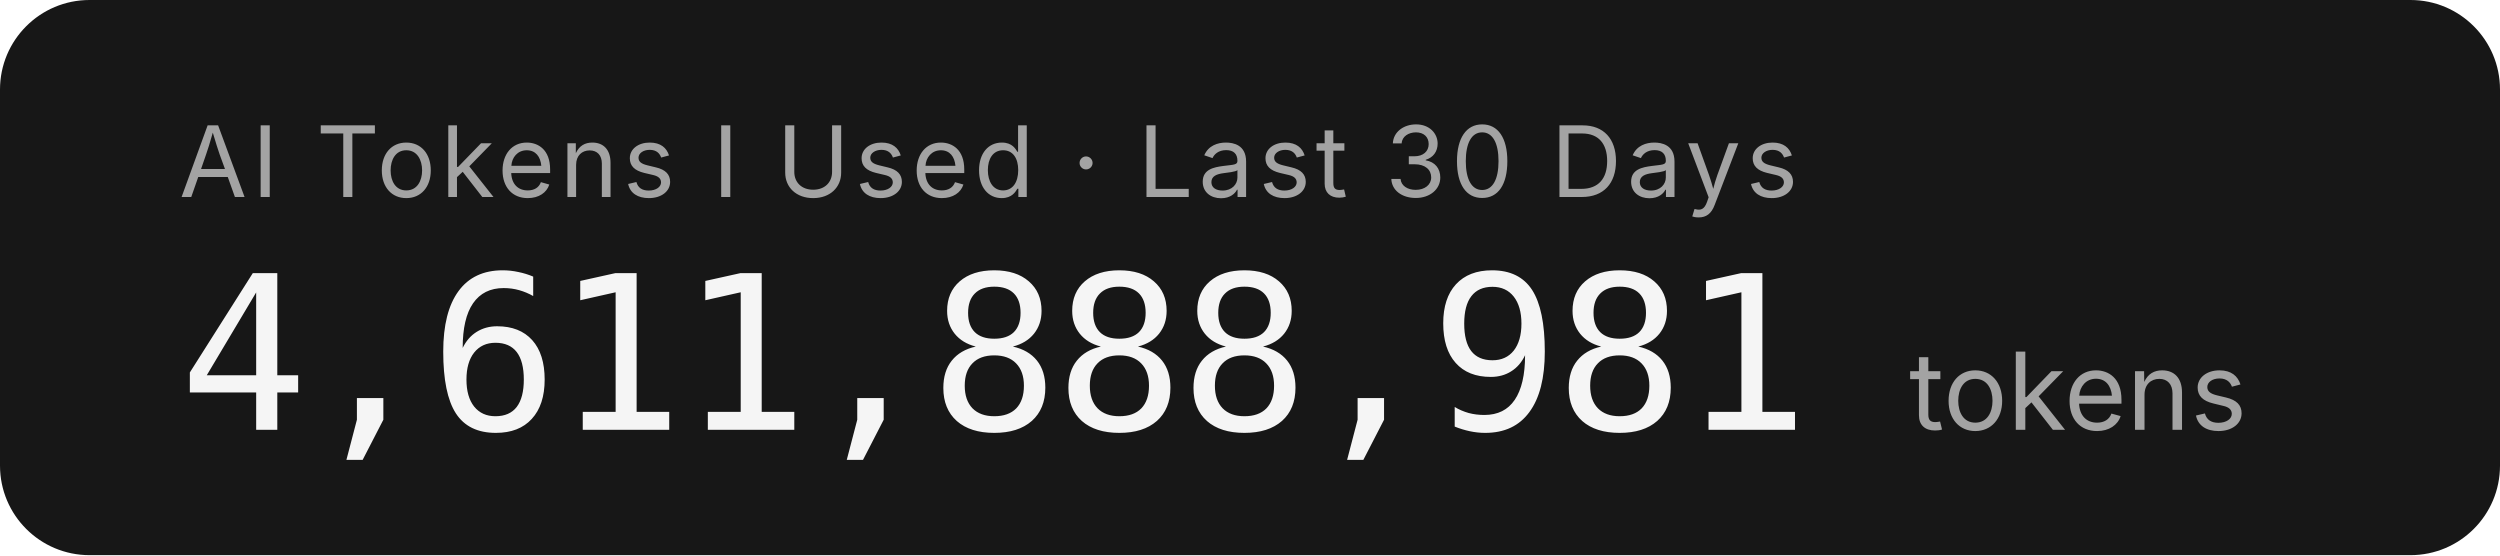
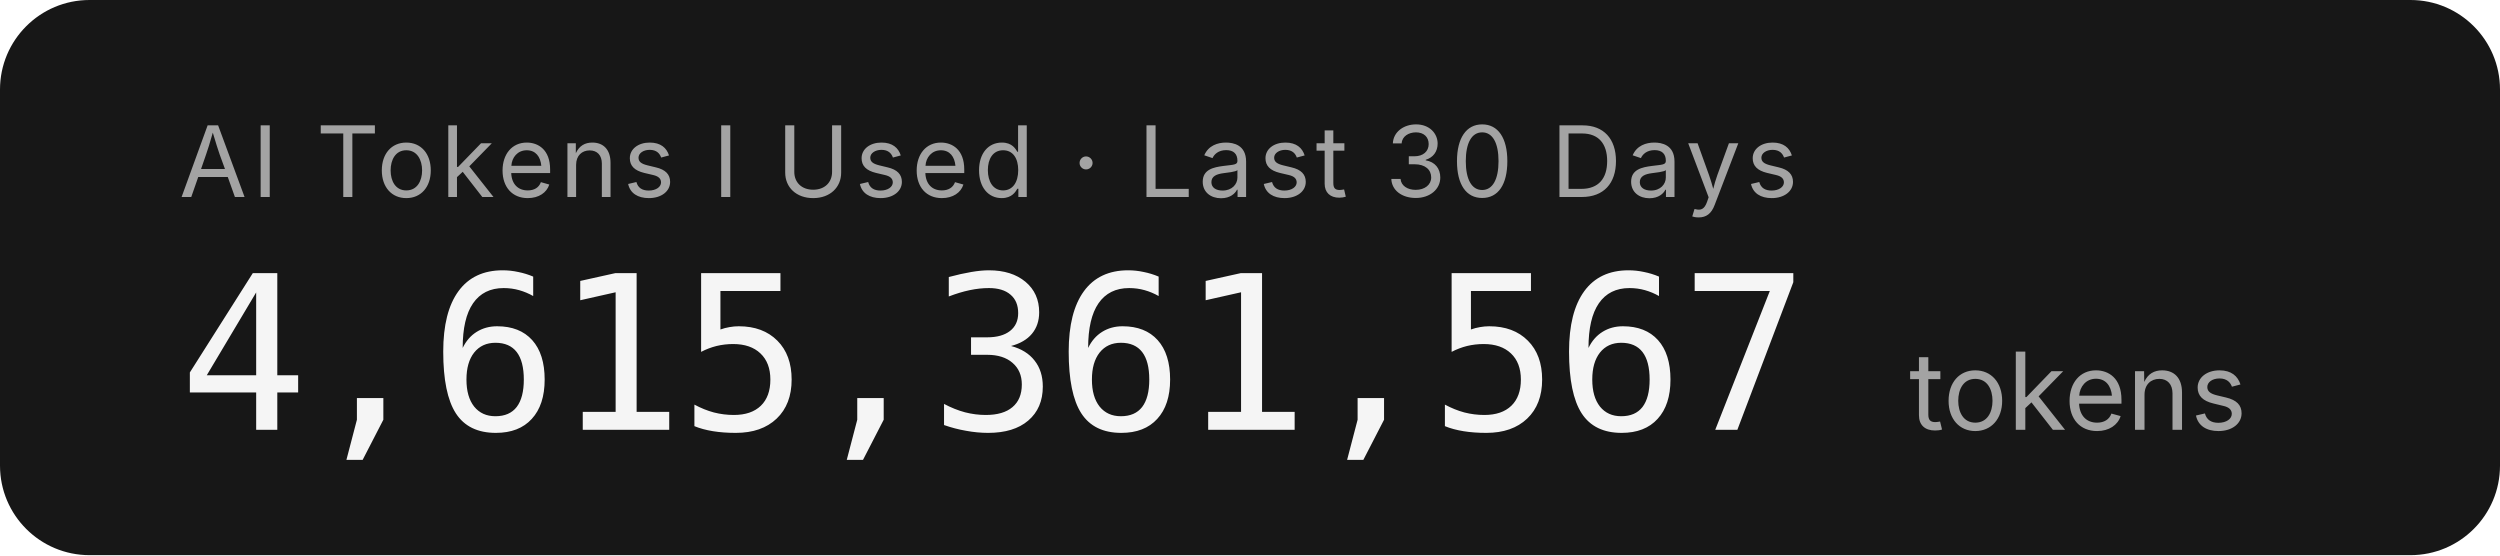
- <svg xmlns="http://www.w3.org/2000/svg" width="279.2" height="62" role="img" aria-label="AI Tokens I Used · Last 30 Days: 4,611,888,981 tokens">
+ <svg xmlns="http://www.w3.org/2000/svg" width="279.2" height="62" role="img" aria-label="AI Tokens I Used · Last 30 Days: 4,615,361,567 tokens">
  <rect width="279.2" height="62" rx="10" fill="#171717" />
  <g font-family="'Inter','SF Pro Display',-apple-system,'Segoe UI',sans-serif">
    <text x="20" y="22" fill="#a3a3a3" font-size="11" letter-spacing="0.05em">AI Tokens I Used · Last 30 Days</text>
-     <text x="20" y="48" fill="#f5f5f5" font-size="24" font-weight="300" font-family="'SF Mono','Cascadia Code','Consolas',monospace" letter-spacing="-0.02em">4,611,888,981</text>
+     <text x="20" y="48" fill="#f5f5f5" font-size="24" font-weight="300" font-family="'SF Mono','Cascadia Code','Consolas',monospace" letter-spacing="-0.02em">4,615,361,567</text>
    <text x="213.2" y="48" fill="#a3a3a3" font-size="12">tokens</text>
  </g>
</svg>
